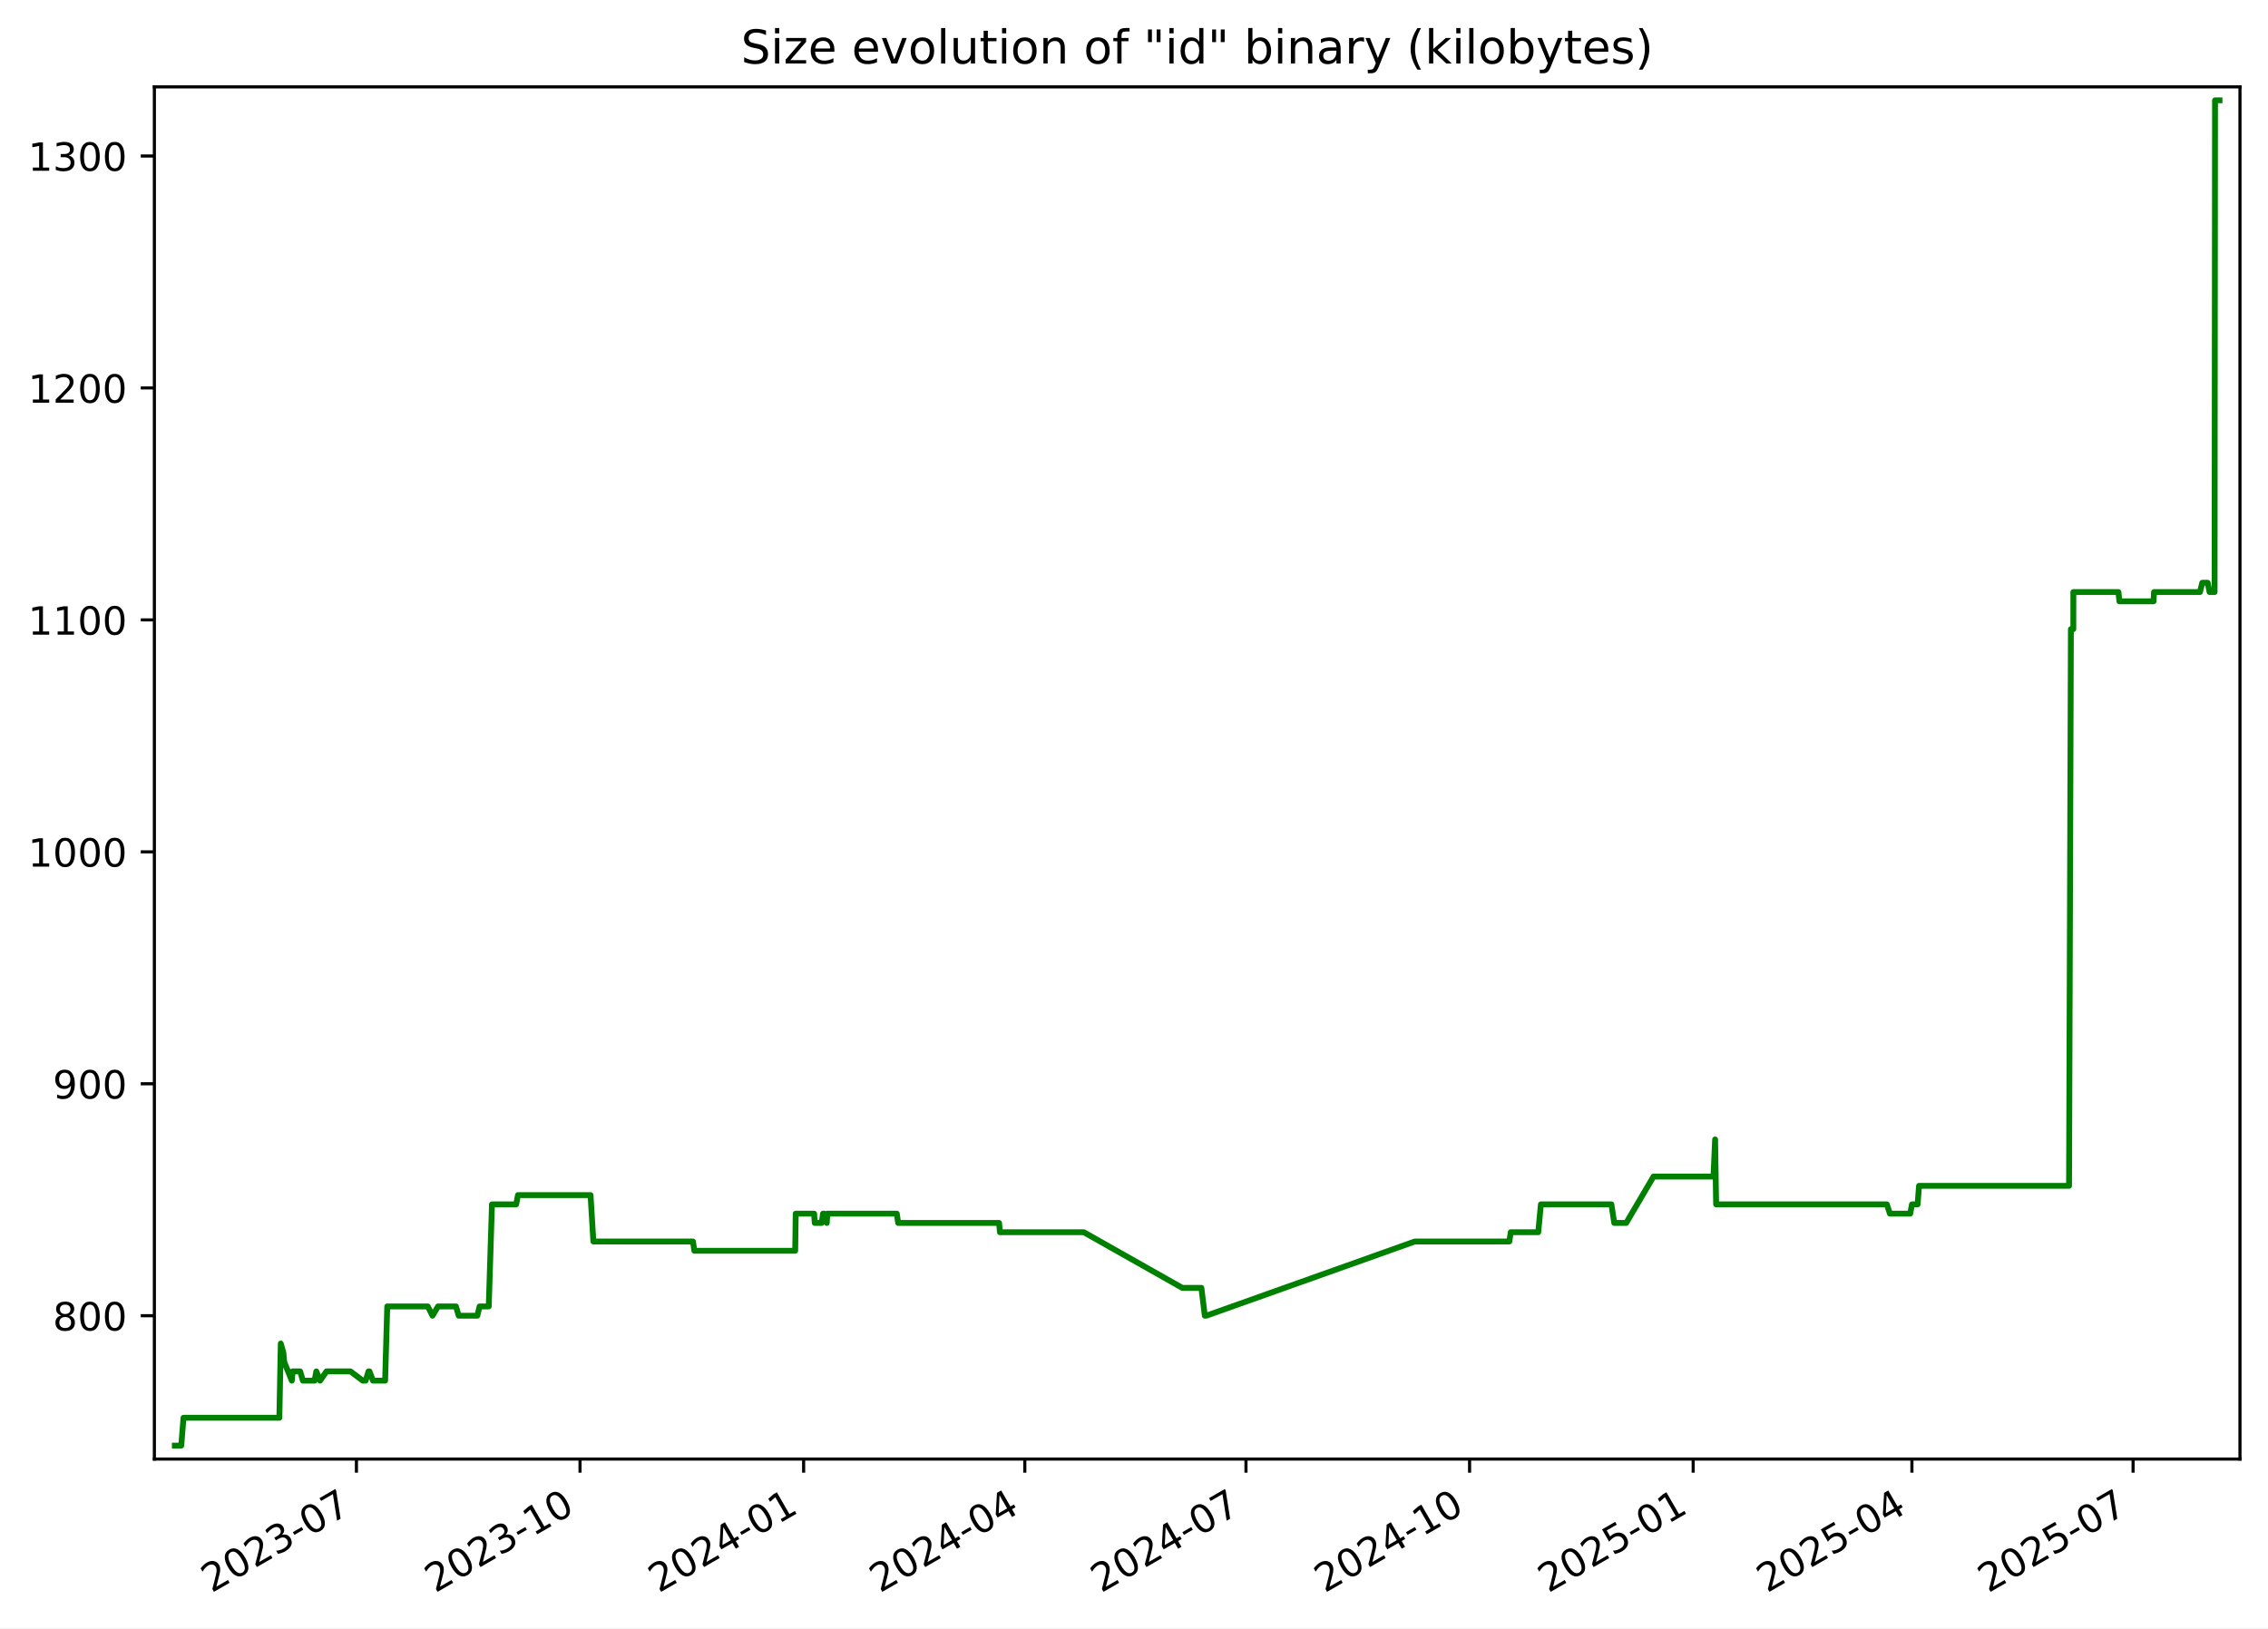
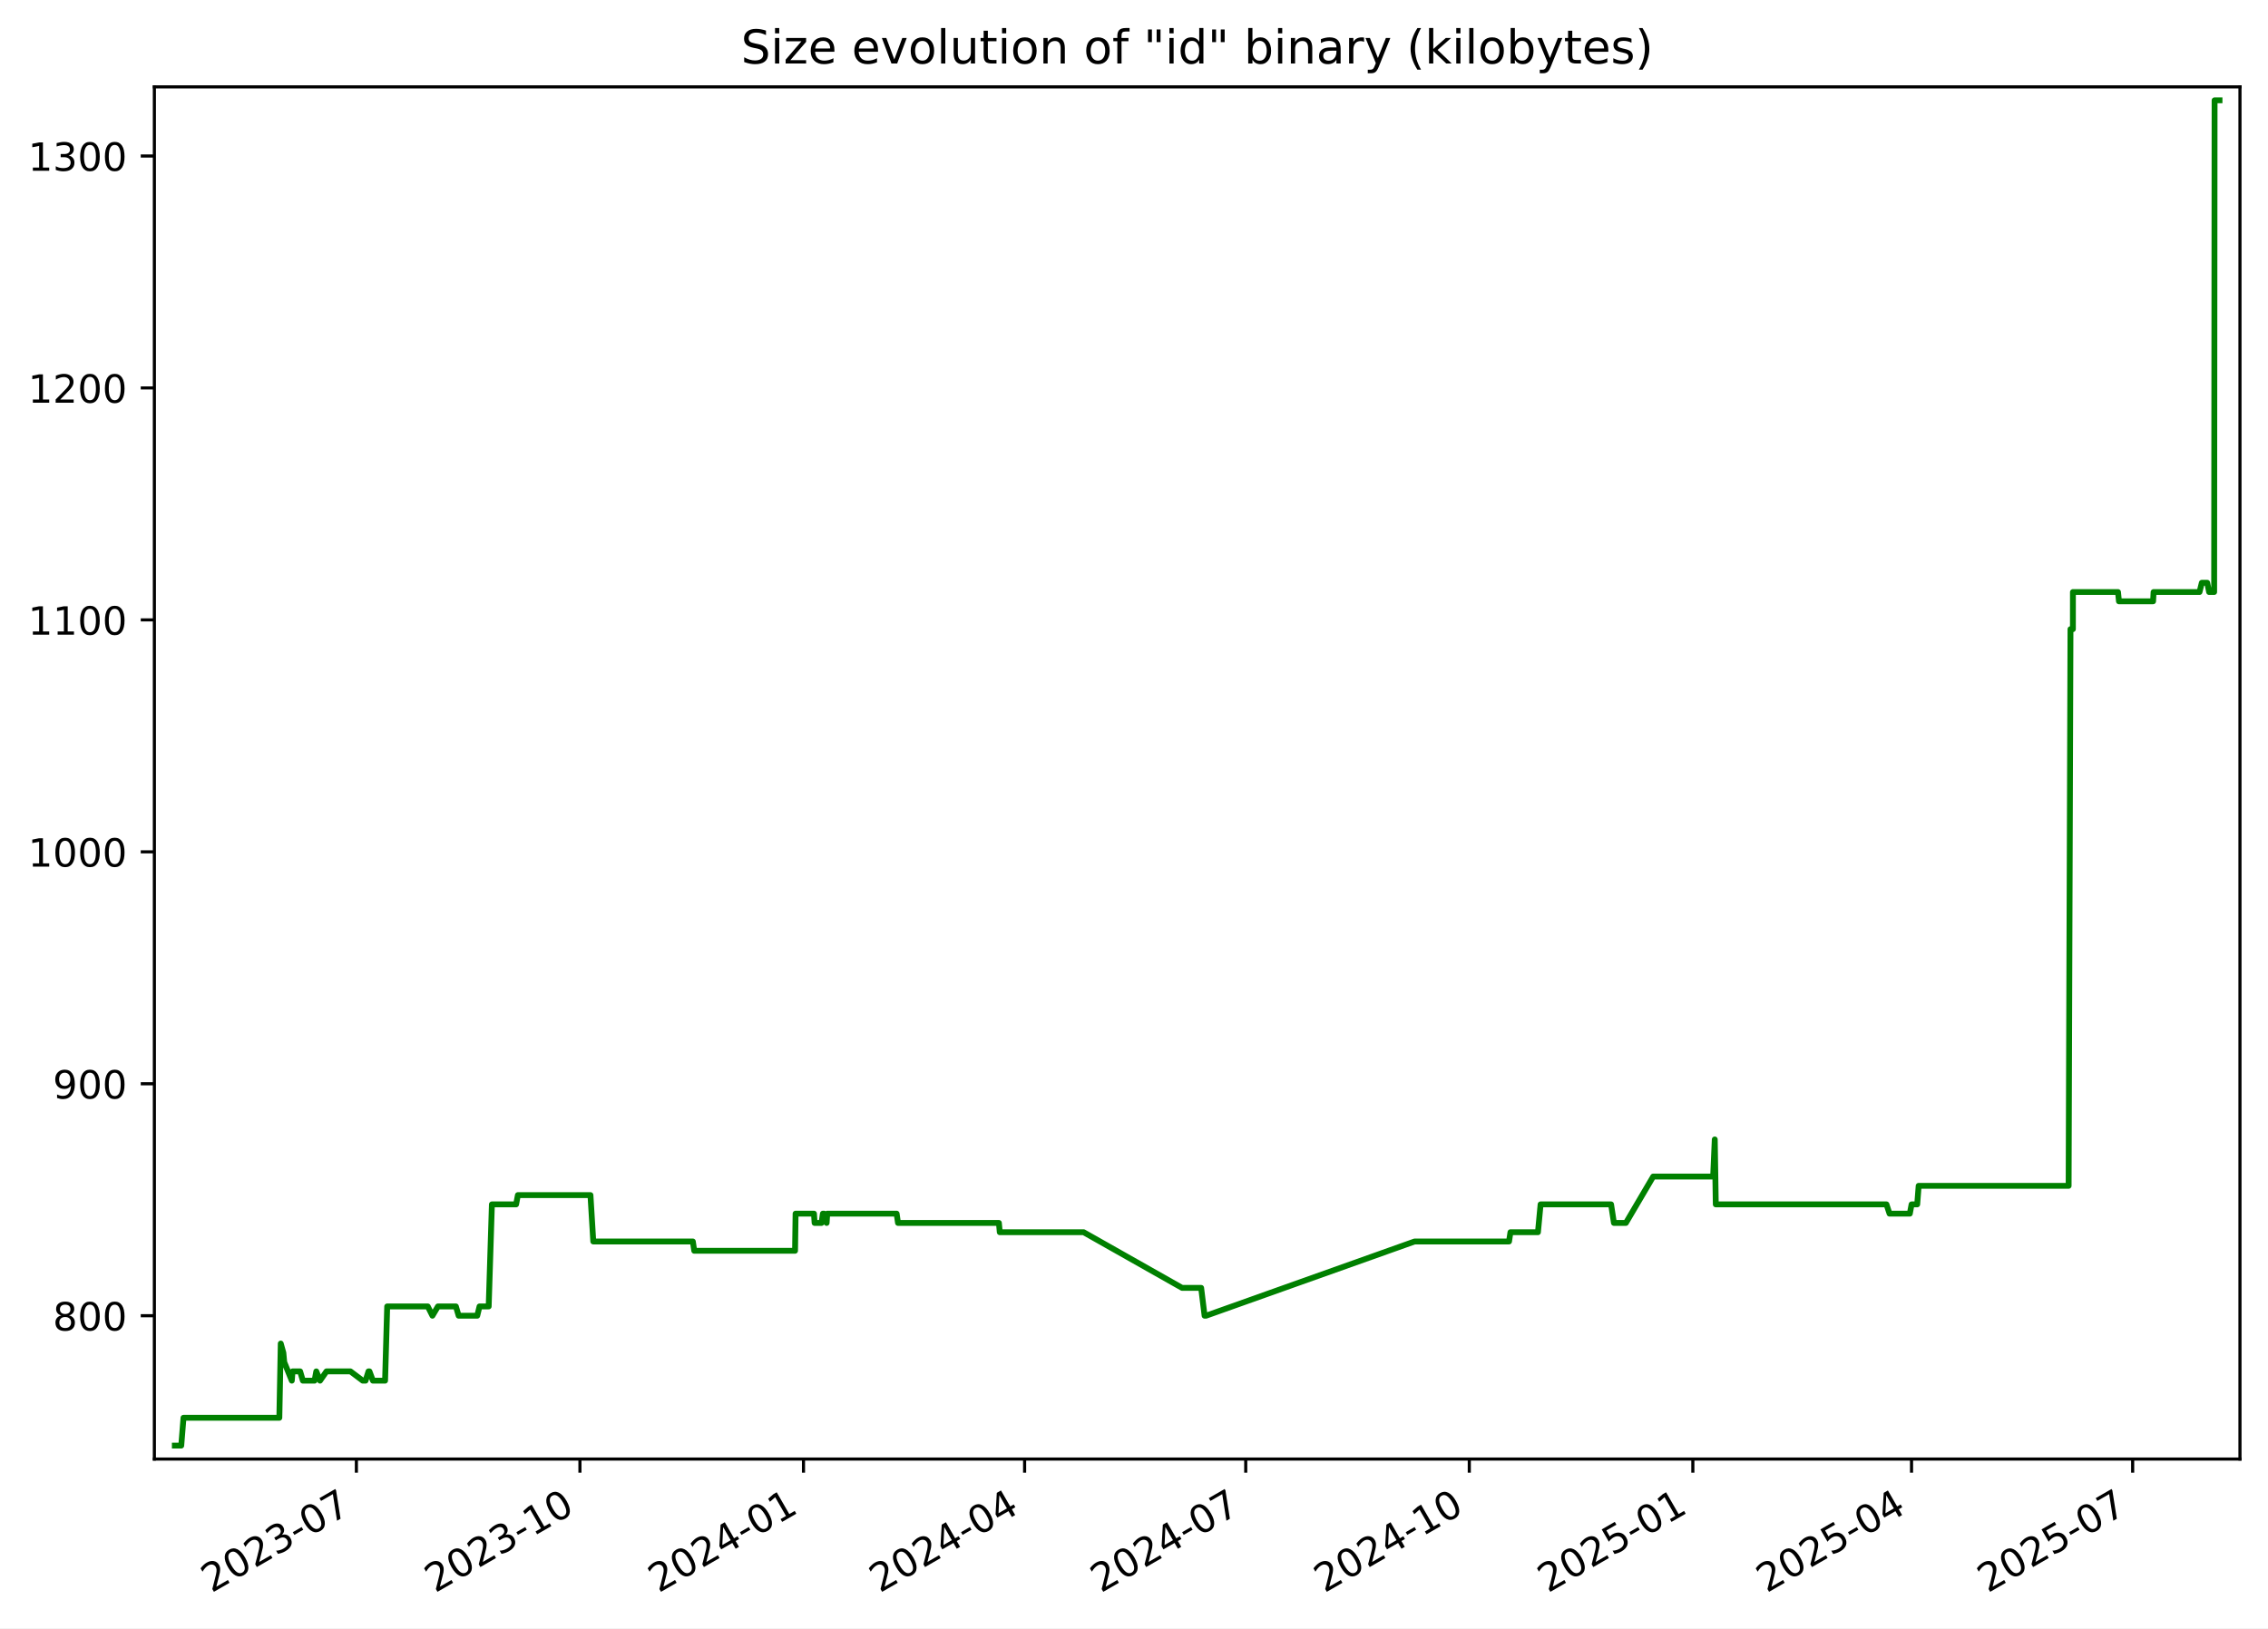
<svg xmlns="http://www.w3.org/2000/svg" xmlns:xlink="http://www.w3.org/1999/xlink" width="582.53pt" height="418.303pt" viewBox="0 0 582.53 418.303" version="1.1">
  <defs>
    <style type="text/css">*{stroke-linejoin: round; stroke-linecap: butt}</style>
  </defs>
  <g id="figure_1">
    <g id="patch_1">
      <path d="M -0 418.303  L 582.53 418.303  L 582.53 0  L -0 0  z " style="fill: #ffffff" />
    </g>
    <g id="axes_1">
      <g id="patch_2">
        <path d="M 39.65 374.83  L 575.33 374.83  L 575.33 22.318  L 39.65 22.318  z " style="fill: #ffffff" />
      </g>
      <g id="matplotlib.axis_1">
        <g id="xtick_1">
          <g id="line2d_1">
            <defs>
-               <path id="ma6d6317d44" d="M 0 0  L 0 3.5  " style="stroke: #000000; stroke-width: 0.8" />
+               <path id="m0f77c51bf2" d="M 0 0  L 0 3.5  " style="stroke: #000000; stroke-width: 0.8" />
            </defs>
            <g>
-               <use xlink:href="#ma6d6317d44" x="91.547" y="374.83" style="stroke: #000000; stroke-width: 0.8" />
+               <use xlink:href="#m0f77c51bf2" x="91.536" y="374.83" style="stroke: #000000; stroke-width: 0.8" />
            </g>
          </g>
          <g id="text_1">
-             <g transform="translate(54.32186 409.302) rotate(-30) scale(0.1 -0.1)">
+             <g transform="translate(54.31158 409.302) rotate(-30) scale(0.1 -0.1)">
              <defs>
                <path id="DejaVuSans-32" d="M 1228 531  L 3431 531  L 3431 0  L 469 0  L 469 531  Q 828 903 1448 1529  Q 2069 2156 2228 2338  Q 2531 2678 2651 2914  Q 2772 3150 2772 3378  Q 2772 3750 2511 3984  Q 2250 4219 1831 4219  Q 1534 4219 1204 4116  Q 875 4013 500 3803  L 500 4441  Q 881 4594 1212 4672  Q 1544 4750 1819 4750  Q 2544 4750 2975 4387  Q 3406 4025 3406 3419  Q 3406 3131 3298 2873  Q 3191 2616 2906 2266  Q 2828 2175 2409 1742  Q 1991 1309 1228 531  z " transform="scale(0.015625)" />
                <path id="DejaVuSans-30" d="M 2034 4250  Q 1547 4250 1301 3770  Q 1056 3291 1056 2328  Q 1056 1369 1301 889  Q 1547 409 2034 409  Q 2525 409 2770 889  Q 3016 1369 3016 2328  Q 3016 3291 2770 3770  Q 2525 4250 2034 4250  z M 2034 4750  Q 2819 4750 3233 4129  Q 3647 3509 3647 2328  Q 3647 1150 3233 529  Q 2819 -91 2034 -91  Q 1250 -91 836 529  Q 422 1150 422 2328  Q 422 3509 836 4129  Q 1250 4750 2034 4750  z " transform="scale(0.015625)" />
                <path id="DejaVuSans-33" d="M 2597 2516  Q 3050 2419 3304 2112  Q 3559 1806 3559 1356  Q 3559 666 3084 287  Q 2609 -91 1734 -91  Q 1441 -91 1130 -33  Q 819 25 488 141  L 488 750  Q 750 597 1062 519  Q 1375 441 1716 441  Q 2309 441 2620 675  Q 2931 909 2931 1356  Q 2931 1769 2642 2001  Q 2353 2234 1838 2234  L 1294 2234  L 1294 2753  L 1863 2753  Q 2328 2753 2575 2939  Q 2822 3125 2822 3475  Q 2822 3834 2567 4026  Q 2313 4219 1838 4219  Q 1578 4219 1281 4162  Q 984 4106 628 3988  L 628 4550  Q 988 4650 1302 4700  Q 1616 4750 1894 4750  Q 2613 4750 3031 4423  Q 3450 4097 3450 3541  Q 3450 3153 3228 2886  Q 3006 2619 2597 2516  z " transform="scale(0.015625)" />
                <path id="DejaVuSans-2d" d="M 313 2009  L 1997 2009  L 1997 1497  L 313 1497  L 313 2009  z " transform="scale(0.015625)" />
                <path id="DejaVuSans-37" d="M 525 4666  L 3525 4666  L 3525 4397  L 1831 0  L 1172 0  L 2766 4134  L 525 4134  L 525 4666  z " transform="scale(0.015625)" />
              </defs>
              <use xlink:href="#DejaVuSans-32" />
              <use xlink:href="#DejaVuSans-30" x="63.623" />
              <use xlink:href="#DejaVuSans-32" x="127.246" />
              <use xlink:href="#DejaVuSans-33" x="190.869" />
              <use xlink:href="#DejaVuSans-2d" x="254.492" />
              <use xlink:href="#DejaVuSans-30" x="290.576" />
              <use xlink:href="#DejaVuSans-37" x="354.199" />
            </g>
          </g>
        </g>
        <g id="xtick_2">
          <g id="line2d_2">
            <g>
-               <use xlink:href="#ma6d6317d44" x="148.978" y="374.83" style="stroke: #000000; stroke-width: 0.8" />
+               <use xlink:href="#m0f77c51bf2" x="148.955" y="374.83" style="stroke: #000000; stroke-width: 0.8" />
            </g>
          </g>
          <g id="text_2">
-             <g transform="translate(111.7536 409.302) rotate(-30) scale(0.1 -0.1)">
+             <g transform="translate(111.7307 409.302) rotate(-30) scale(0.1 -0.1)">
              <defs>
                <path id="DejaVuSans-31" d="M 794 531  L 1825 531  L 1825 4091  L 703 3866  L 703 4441  L 1819 4666  L 2450 4666  L 2450 531  L 3481 531  L 3481 0  L 794 0  L 794 531  z " transform="scale(0.015625)" />
              </defs>
              <use xlink:href="#DejaVuSans-32" />
              <use xlink:href="#DejaVuSans-30" x="63.623" />
              <use xlink:href="#DejaVuSans-32" x="127.246" />
              <use xlink:href="#DejaVuSans-33" x="190.869" />
              <use xlink:href="#DejaVuSans-2d" x="254.492" />
              <use xlink:href="#DejaVuSans-31" x="290.576" />
              <use xlink:href="#DejaVuSans-30" x="354.199" />
            </g>
          </g>
        </g>
        <g id="xtick_3">
          <g id="line2d_3">
            <g>
-               <use xlink:href="#ma6d6317d44" x="206.41" y="374.83" style="stroke: #000000; stroke-width: 0.8" />
+               <use xlink:href="#m0f77c51bf2" x="206.375" y="374.83" style="stroke: #000000; stroke-width: 0.8" />
            </g>
          </g>
          <g id="text_3">
-             <g transform="translate(169.1853 409.302) rotate(-30) scale(0.1 -0.1)">
+             <g transform="translate(169.1497 409.302) rotate(-30) scale(0.1 -0.1)">
              <defs>
                <path id="DejaVuSans-34" d="M 2419 4116  L 825 1625  L 2419 1625  L 2419 4116  z M 2253 4666  L 3047 4666  L 3047 1625  L 3713 1625  L 3713 1100  L 3047 1100  L 3047 0  L 2419 0  L 2419 1100  L 313 1100  L 313 1709  L 2253 4666  z " transform="scale(0.015625)" />
              </defs>
              <use xlink:href="#DejaVuSans-32" />
              <use xlink:href="#DejaVuSans-30" x="63.623" />
              <use xlink:href="#DejaVuSans-32" x="127.246" />
              <use xlink:href="#DejaVuSans-34" x="190.869" />
              <use xlink:href="#DejaVuSans-2d" x="254.492" />
              <use xlink:href="#DejaVuSans-30" x="290.576" />
              <use xlink:href="#DejaVuSans-31" x="354.199" />
            </g>
          </g>
        </g>
        <g id="xtick_4">
          <g id="line2d_4">
            <g>
-               <use xlink:href="#ma6d6317d44" x="263.218" y="374.83" style="stroke: #000000; stroke-width: 0.8" />
+               <use xlink:href="#m0f77c51bf2" x="263.17" y="374.83" style="stroke: #000000; stroke-width: 0.8" />
            </g>
          </g>
          <g id="text_4">
-             <g transform="translate(225.9928 409.302) rotate(-30) scale(0.1 -0.1)">
+             <g transform="translate(225.9447 409.302) rotate(-30) scale(0.1 -0.1)">
              <use xlink:href="#DejaVuSans-32" />
              <use xlink:href="#DejaVuSans-30" x="63.623" />
              <use xlink:href="#DejaVuSans-32" x="127.246" />
              <use xlink:href="#DejaVuSans-34" x="190.869" />
              <use xlink:href="#DejaVuSans-2d" x="254.492" />
              <use xlink:href="#DejaVuSans-30" x="290.576" />
              <use xlink:href="#DejaVuSans-34" x="354.199" />
            </g>
          </g>
        </g>
        <g id="xtick_5">
          <g id="line2d_5">
            <g>
-               <use xlink:href="#ma6d6317d44" x="320.025" y="374.83" style="stroke: #000000; stroke-width: 0.8" />
+               <use xlink:href="#m0f77c51bf2" x="319.964" y="374.83" style="stroke: #000000; stroke-width: 0.8" />
            </g>
          </g>
          <g id="text_5">
-             <g transform="translate(282.8003 409.302) rotate(-30) scale(0.1 -0.1)">
+             <g transform="translate(282.7397 409.302) rotate(-30) scale(0.1 -0.1)">
              <use xlink:href="#DejaVuSans-32" />
              <use xlink:href="#DejaVuSans-30" x="63.623" />
              <use xlink:href="#DejaVuSans-32" x="127.246" />
              <use xlink:href="#DejaVuSans-34" x="190.869" />
              <use xlink:href="#DejaVuSans-2d" x="254.492" />
              <use xlink:href="#DejaVuSans-30" x="290.576" />
              <use xlink:href="#DejaVuSans-37" x="354.199" />
            </g>
          </g>
        </g>
        <g id="xtick_6">
          <g id="line2d_6">
            <g>
-               <use xlink:href="#ma6d6317d44" x="377.457" y="374.83" style="stroke: #000000; stroke-width: 0.8" />
+               <use xlink:href="#m0f77c51bf2" x="377.384" y="374.83" style="stroke: #000000; stroke-width: 0.8" />
            </g>
          </g>
          <g id="text_6">
-             <g transform="translate(340.232 409.302) rotate(-30) scale(0.1 -0.1)">
+             <g transform="translate(340.1587 409.302) rotate(-30) scale(0.1 -0.1)">
              <use xlink:href="#DejaVuSans-32" />
              <use xlink:href="#DejaVuSans-30" x="63.623" />
              <use xlink:href="#DejaVuSans-32" x="127.246" />
              <use xlink:href="#DejaVuSans-34" x="190.869" />
              <use xlink:href="#DejaVuSans-2d" x="254.492" />
              <use xlink:href="#DejaVuSans-31" x="290.576" />
              <use xlink:href="#DejaVuSans-30" x="354.199" />
            </g>
          </g>
        </g>
        <g id="xtick_7">
          <g id="line2d_7">
            <g>
-               <use xlink:href="#ma6d6317d44" x="434.889" y="374.83" style="stroke: #000000; stroke-width: 0.8" />
+               <use xlink:href="#m0f77c51bf2" x="434.803" y="374.83" style="stroke: #000000; stroke-width: 0.8" />
            </g>
          </g>
          <g id="text_7">
-             <g transform="translate(397.6637 409.302) rotate(-30) scale(0.1 -0.1)">
+             <g transform="translate(397.5778 409.302) rotate(-30) scale(0.1 -0.1)">
              <defs>
                <path id="DejaVuSans-35" d="M 691 4666  L 3169 4666  L 3169 4134  L 1269 4134  L 1269 2991  Q 1406 3038 1543 3061  Q 1681 3084 1819 3084  Q 2600 3084 3056 2656  Q 3513 2228 3513 1497  Q 3513 744 3044 326  Q 2575 -91 1722 -91  Q 1428 -91 1123 -41  Q 819 9 494 109  L 494 744  Q 775 591 1075 516  Q 1375 441 1709 441  Q 2250 441 2565 725  Q 2881 1009 2881 1497  Q 2881 1984 2565 2268  Q 2250 2553 1709 2553  Q 1456 2553 1204 2497  Q 953 2441 691 2322  L 691 4666  z " transform="scale(0.015625)" />
              </defs>
              <use xlink:href="#DejaVuSans-32" />
              <use xlink:href="#DejaVuSans-30" x="63.623" />
              <use xlink:href="#DejaVuSans-32" x="127.246" />
              <use xlink:href="#DejaVuSans-35" x="190.869" />
              <use xlink:href="#DejaVuSans-2d" x="254.492" />
              <use xlink:href="#DejaVuSans-30" x="290.576" />
              <use xlink:href="#DejaVuSans-31" x="354.199" />
            </g>
          </g>
        </g>
        <g id="xtick_8">
          <g id="line2d_8">
            <g>
-               <use xlink:href="#ma6d6317d44" x="491.072" y="374.83" style="stroke: #000000; stroke-width: 0.8" />
+               <use xlink:href="#m0f77c51bf2" x="490.973" y="374.83" style="stroke: #000000; stroke-width: 0.8" />
            </g>
          </g>
          <g id="text_8">
-             <g transform="translate(453.847 409.302) rotate(-30) scale(0.1 -0.1)">
+             <g transform="translate(453.7487 409.302) rotate(-30) scale(0.1 -0.1)">
              <use xlink:href="#DejaVuSans-32" />
              <use xlink:href="#DejaVuSans-30" x="63.623" />
              <use xlink:href="#DejaVuSans-32" x="127.246" />
              <use xlink:href="#DejaVuSans-35" x="190.869" />
              <use xlink:href="#DejaVuSans-2d" x="254.492" />
              <use xlink:href="#DejaVuSans-30" x="290.576" />
              <use xlink:href="#DejaVuSans-34" x="354.199" />
            </g>
          </g>
        </g>
        <g id="xtick_9">
          <g id="line2d_9">
            <g>
-               <use xlink:href="#ma6d6317d44" x="547.879" y="374.83" style="stroke: #000000; stroke-width: 0.8" />
+               <use xlink:href="#m0f77c51bf2" x="547.768" y="374.83" style="stroke: #000000; stroke-width: 0.8" />
            </g>
          </g>
          <g id="text_9">
-             <g transform="translate(510.6544 409.302) rotate(-30) scale(0.1 -0.1)">
+             <g transform="translate(510.5436 409.302) rotate(-30) scale(0.1 -0.1)">
              <use xlink:href="#DejaVuSans-32" />
              <use xlink:href="#DejaVuSans-30" x="63.623" />
              <use xlink:href="#DejaVuSans-32" x="127.246" />
              <use xlink:href="#DejaVuSans-35" x="190.869" />
              <use xlink:href="#DejaVuSans-2d" x="254.492" />
              <use xlink:href="#DejaVuSans-30" x="290.576" />
              <use xlink:href="#DejaVuSans-37" x="354.199" />
            </g>
          </g>
        </g>
      </g>
      <g id="matplotlib.axis_2">
        <g id="ytick_1">
          <g id="line2d_10">
            <defs>
-               <path id="me775a05f25" d="M 0 0  L -3.5 0  " style="stroke: #000000; stroke-width: 0.8" />
+               <path id="mce4ca33799" d="M 0 0  L -3.5 0  " style="stroke: #000000; stroke-width: 0.8" />
            </defs>
            <g>
-               <use xlink:href="#me775a05f25" x="39.65" y="338.006" style="stroke: #000000; stroke-width: 0.8" />
+               <use xlink:href="#mce4ca33799" x="39.65" y="338.006" style="stroke: #000000; stroke-width: 0.8" />
            </g>
          </g>
          <g id="text_10">
            <g transform="translate(13.5625 341.8051) scale(0.1 -0.1)">
              <defs>
                <path id="DejaVuSans-38" d="M 2034 2216  Q 1584 2216 1326 1975  Q 1069 1734 1069 1313  Q 1069 891 1326 650  Q 1584 409 2034 409  Q 2484 409 2743 651  Q 3003 894 3003 1313  Q 3003 1734 2745 1975  Q 2488 2216 2034 2216  z M 1403 2484  Q 997 2584 770 2862  Q 544 3141 544 3541  Q 544 4100 942 4425  Q 1341 4750 2034 4750  Q 2731 4750 3128 4425  Q 3525 4100 3525 3541  Q 3525 3141 3298 2862  Q 3072 2584 2669 2484  Q 3125 2378 3379 2068  Q 3634 1759 3634 1313  Q 3634 634 3220 271  Q 2806 -91 2034 -91  Q 1263 -91 848 271  Q 434 634 434 1313  Q 434 1759 690 2068  Q 947 2378 1403 2484  z M 1172 3481  Q 1172 3119 1398 2916  Q 1625 2713 2034 2713  Q 2441 2713 2670 2916  Q 2900 3119 2900 3481  Q 2900 3844 2670 4047  Q 2441 4250 2034 4250  Q 1625 4250 1398 4047  Q 1172 3844 1172 3481  z " transform="scale(0.015625)" />
              </defs>
              <use xlink:href="#DejaVuSans-38" />
              <use xlink:href="#DejaVuSans-30" x="63.623" />
              <use xlink:href="#DejaVuSans-30" x="127.246" />
            </g>
          </g>
        </g>
        <g id="ytick_2">
          <g id="line2d_11">
            <g>
-               <use xlink:href="#me775a05f25" x="39.65" y="278.42" style="stroke: #000000; stroke-width: 0.8" />
+               <use xlink:href="#mce4ca33799" x="39.65" y="278.42" style="stroke: #000000; stroke-width: 0.8" />
            </g>
          </g>
          <g id="text_11">
            <g transform="translate(13.5625 282.2189) scale(0.1 -0.1)">
              <defs>
                <path id="DejaVuSans-39" d="M 703 97  L 703 672  Q 941 559 1184 500  Q 1428 441 1663 441  Q 2288 441 2617 861  Q 2947 1281 2994 2138  Q 2813 1869 2534 1725  Q 2256 1581 1919 1581  Q 1219 1581 811 2004  Q 403 2428 403 3163  Q 403 3881 828 4315  Q 1253 4750 1959 4750  Q 2769 4750 3195 4129  Q 3622 3509 3622 2328  Q 3622 1225 3098 567  Q 2575 -91 1691 -91  Q 1453 -91 1209 -44  Q 966 3 703 97  z M 1959 2075  Q 2384 2075 2632 2365  Q 2881 2656 2881 3163  Q 2881 3666 2632 3958  Q 2384 4250 1959 4250  Q 1534 4250 1286 3958  Q 1038 3666 1038 3163  Q 1038 2656 1286 2365  Q 1534 2075 1959 2075  z " transform="scale(0.015625)" />
              </defs>
              <use xlink:href="#DejaVuSans-39" />
              <use xlink:href="#DejaVuSans-30" x="63.623" />
              <use xlink:href="#DejaVuSans-30" x="127.246" />
            </g>
          </g>
        </g>
        <g id="ytick_3">
          <g id="line2d_12">
            <g>
-               <use xlink:href="#me775a05f25" x="39.65" y="218.833" style="stroke: #000000; stroke-width: 0.8" />
+               <use xlink:href="#mce4ca33799" x="39.65" y="218.833" style="stroke: #000000; stroke-width: 0.8" />
            </g>
          </g>
          <g id="text_12">
            <g transform="translate(7.2 222.6327) scale(0.1 -0.1)">
              <use xlink:href="#DejaVuSans-31" />
              <use xlink:href="#DejaVuSans-30" x="63.623" />
              <use xlink:href="#DejaVuSans-30" x="127.246" />
              <use xlink:href="#DejaVuSans-30" x="190.869" />
            </g>
          </g>
        </g>
        <g id="ytick_4">
          <g id="line2d_13">
            <g>
-               <use xlink:href="#me775a05f25" x="39.65" y="159.247" style="stroke: #000000; stroke-width: 0.8" />
+               <use xlink:href="#mce4ca33799" x="39.65" y="159.247" style="stroke: #000000; stroke-width: 0.8" />
            </g>
          </g>
          <g id="text_13">
            <g transform="translate(7.2 163.0464) scale(0.1 -0.1)">
              <use xlink:href="#DejaVuSans-31" />
              <use xlink:href="#DejaVuSans-31" x="63.623" />
              <use xlink:href="#DejaVuSans-30" x="127.246" />
              <use xlink:href="#DejaVuSans-30" x="190.869" />
            </g>
          </g>
        </g>
        <g id="ytick_5">
          <g id="line2d_14">
            <g>
-               <use xlink:href="#me775a05f25" x="39.65" y="99.661" style="stroke: #000000; stroke-width: 0.8" />
+               <use xlink:href="#mce4ca33799" x="39.65" y="99.661" style="stroke: #000000; stroke-width: 0.8" />
            </g>
          </g>
          <g id="text_14">
            <g transform="translate(7.2 103.4602) scale(0.1 -0.1)">
              <use xlink:href="#DejaVuSans-31" />
              <use xlink:href="#DejaVuSans-32" x="63.623" />
              <use xlink:href="#DejaVuSans-30" x="127.246" />
              <use xlink:href="#DejaVuSans-30" x="190.869" />
            </g>
          </g>
        </g>
        <g id="ytick_6">
          <g id="line2d_15">
            <g>
-               <use xlink:href="#me775a05f25" x="39.65" y="40.075" style="stroke: #000000; stroke-width: 0.8" />
+               <use xlink:href="#mce4ca33799" x="39.65" y="40.075" style="stroke: #000000; stroke-width: 0.8" />
            </g>
          </g>
          <g id="text_15">
            <g transform="translate(7.2 43.87403) scale(0.1 -0.1)">
              <use xlink:href="#DejaVuSans-31" />
              <use xlink:href="#DejaVuSans-33" x="63.623" />
              <use xlink:href="#DejaVuSans-30" x="127.246" />
              <use xlink:href="#DejaVuSans-30" x="190.869" />
            </g>
          </g>
        </g>
      </g>
      <g id="line2d_16">
-         <path d="M 44.902 371.374  L 46.554 371.374  L 47.132 364.224  L 71.753 364.224  L 72.119 345.156  L 72.789 347.54  L 73.011 349.923  L 74.957 354.69  L 75.148 352.307  L 77.093 352.307  L 77.8 354.69  L 80.799 354.69  L 81.248 352.307  L 82.21 354.69  L 83.863 352.307  L 90.019 352.307  L 93.183 354.69  L 93.907 354.69  L 94.657 352.307  L 94.902 352.307  L 95.794 354.69  L 98.919 354.69  L 99.463 335.622  L 109.887 335.622  L 111.084 338.006  L 112.499 335.622  L 117.109 335.622  L 117.816 338.006  L 122.597 338.006  L 123.182 335.622  L 125.536 335.622  L 126.359 309.404  L 132.579 309.404  L 133.038 307.021  L 151.682 307.021  L 152.406 318.938  L 177.987 318.938  L 178.344 321.322  L 204.244 321.322  L 204.379 311.788  L 209.108 311.788  L 209.261 314.171  L 211.049 314.171  L 211.386 311.788  L 211.703 311.788  L 212.353 314.171  L 212.511 311.788  L 230.341 311.788  L 230.692 314.171  L 256.613 314.171  L 256.834 316.555  L 278.375 316.555  L 303.677 330.856  L 308.573 330.856  L 309.453 338.006  L 309.833 338.006  L 363.402 318.938  L 387.667 318.938  L 388.031 316.555  L 395.097 316.555  L 395.772 309.404  L 413.884 309.404  L 414.616 314.171  L 417.69 314.171  L 424.702 302.254  L 440.105 302.254  L 440.521 292.72  L 440.783 309.404  L 484.631 309.404  L 485.421 311.788  L 490.632 311.788  L 491.082 309.404  L 492.532 309.404  L 492.9 304.638  L 531.431 304.638  L 531.904 161.631  L 532.528 161.631  L 532.535 152.097  L 544.117 152.097  L 544.358 154.48  L 553.13 154.48  L 553.255 152.097  L 565.055 152.097  L 565.645 149.713  L 567.035 149.713  L 567.519 152.097  L 568.815 152.097  L 568.927 25.774  L 570.078 25.774  L 570.078 25.774  " clip-path="url(#p8e25ae4efc)" style="fill: none; stroke: #008000; stroke-width: 1.5; stroke-linecap: square" />
+         <path d="M 44.902 371.374  L 46.554 371.374  L 47.132 364.224  L 71.747 364.224  L 72.113 345.156  L 72.783 347.54  L 73.005 349.923  L 74.95 354.69  L 75.141 352.307  L 77.086 352.307  L 77.793 354.69  L 80.791 354.69  L 81.24 352.307  L 82.201 354.69  L 83.854 352.307  L 90.009 352.307  L 93.172 354.69  L 93.896 354.69  L 94.646 352.307  L 94.891 352.307  L 95.783 354.69  L 98.907 354.69  L 99.45 335.622  L 109.873 335.622  L 111.069 338.006  L 112.484 335.622  L 117.094 335.622  L 117.8 338.006  L 122.58 338.006  L 123.165 335.622  L 125.519 335.622  L 126.341 309.404  L 132.56 309.404  L 133.018 307.021  L 151.658 307.021  L 152.382 318.938  L 177.958 318.938  L 178.315 321.322  L 204.209 321.322  L 204.343 311.788  L 209.072 311.788  L 209.225 314.171  L 211.013 314.171  L 211.349 311.788  L 211.666 311.788  L 212.316 314.171  L 212.474 311.788  L 230.3 311.788  L 230.651 314.171  L 256.566 314.171  L 256.788 316.555  L 278.324 316.555  L 303.62 330.856  L 308.515 330.856  L 309.394 338.006  L 309.774 338.006  L 363.331 318.938  L 387.592 318.938  L 387.955 316.555  L 395.02 316.555  L 395.695 309.404  L 413.802 309.404  L 414.535 314.171  L 417.608 314.171  L 424.618 302.254  L 440.017 302.254  L 440.434 292.72  L 440.695 309.404  L 484.535 309.404  L 485.323 311.788  L 490.534 311.788  L 490.984 309.404  L 492.433 309.404  L 492.801 304.638  L 531.323 304.638  L 531.797 161.631  L 532.421 161.631  L 532.427 152.097  L 544.007 152.097  L 544.248 154.48  L 553.018 154.48  L 553.143 152.097  L 564.94 152.097  L 565.53 149.713  L 566.92 149.713  L 567.404 152.097  L 568.7 152.097  L 568.811 25.774  L 570.078 25.774  L 570.078 25.774  " clip-path="url(#p7016731a58)" style="fill: none; stroke: #008000; stroke-width: 1.5; stroke-linecap: square" />
      </g>
      <g id="patch_3">
        <path d="M 39.65 374.83  L 39.65 22.318  " style="fill: none; stroke: #000000; stroke-width: 0.8; stroke-linejoin: miter; stroke-linecap: square" />
      </g>
      <g id="patch_4">
        <path d="M 575.33 374.83  L 575.33 22.318  " style="fill: none; stroke: #000000; stroke-width: 0.8; stroke-linejoin: miter; stroke-linecap: square" />
      </g>
      <g id="patch_5">
        <path d="M 39.65 374.83  L 575.33 374.83  " style="fill: none; stroke: #000000; stroke-width: 0.8; stroke-linejoin: miter; stroke-linecap: square" />
      </g>
      <g id="patch_6">
        <path d="M 39.65 22.318  L 575.33 22.318  " style="fill: none; stroke: #000000; stroke-width: 0.8; stroke-linejoin: miter; stroke-linecap: square" />
      </g>
      <g id="text_16">
        <g transform="translate(190.3184 16.31812) scale(0.12 -0.12)">
          <defs>
            <path id="DejaVuSans-53" d="M 3425 4513  L 3425 3897  Q 3066 4069 2747 4153  Q 2428 4238 2131 4238  Q 1616 4238 1336 4038  Q 1056 3838 1056 3469  Q 1056 3159 1242 3001  Q 1428 2844 1947 2747  L 2328 2669  Q 3034 2534 3370 2195  Q 3706 1856 3706 1288  Q 3706 609 3251 259  Q 2797 -91 1919 -91  Q 1588 -91 1214 -16  Q 841 59 441 206  L 441 856  Q 825 641 1194 531  Q 1563 422 1919 422  Q 2459 422 2753 634  Q 3047 847 3047 1241  Q 3047 1584 2836 1778  Q 2625 1972 2144 2069  L 1759 2144  Q 1053 2284 737 2584  Q 422 2884 422 3419  Q 422 4038 858 4394  Q 1294 4750 2059 4750  Q 2388 4750 2728 4690  Q 3069 4631 3425 4513  z " transform="scale(0.015625)" />
            <path id="DejaVuSans-69" d="M 603 3500  L 1178 3500  L 1178 0  L 603 0  L 603 3500  z M 603 4863  L 1178 4863  L 1178 4134  L 603 4134  L 603 4863  z " transform="scale(0.015625)" />
            <path id="DejaVuSans-7a" d="M 353 3500  L 3084 3500  L 3084 2975  L 922 459  L 3084 459  L 3084 0  L 275 0  L 275 525  L 2438 3041  L 353 3041  L 353 3500  z " transform="scale(0.015625)" />
            <path id="DejaVuSans-65" d="M 3597 1894  L 3597 1613  L 953 1613  Q 991 1019 1311 708  Q 1631 397 2203 397  Q 2534 397 2845 478  Q 3156 559 3463 722  L 3463 178  Q 3153 47 2828 -22  Q 2503 -91 2169 -91  Q 1331 -91 842 396  Q 353 884 353 1716  Q 353 2575 817 3079  Q 1281 3584 2069 3584  Q 2775 3584 3186 3129  Q 3597 2675 3597 1894  z M 3022 2063  Q 3016 2534 2758 2815  Q 2500 3097 2075 3097  Q 1594 3097 1305 2825  Q 1016 2553 972 2059  L 3022 2063  z " transform="scale(0.015625)" />
            <path id="DejaVuSans-20" transform="scale(0.015625)" />
            <path id="DejaVuSans-76" d="M 191 3500  L 800 3500  L 1894 563  L 2988 3500  L 3597 3500  L 2284 0  L 1503 0  L 191 3500  z " transform="scale(0.015625)" />
            <path id="DejaVuSans-6f" d="M 1959 3097  Q 1497 3097 1228 2736  Q 959 2375 959 1747  Q 959 1119 1226 758  Q 1494 397 1959 397  Q 2419 397 2687 759  Q 2956 1122 2956 1747  Q 2956 2369 2687 2733  Q 2419 3097 1959 3097  z M 1959 3584  Q 2709 3584 3137 3096  Q 3566 2609 3566 1747  Q 3566 888 3137 398  Q 2709 -91 1959 -91  Q 1206 -91 779 398  Q 353 888 353 1747  Q 353 2609 779 3096  Q 1206 3584 1959 3584  z " transform="scale(0.015625)" />
            <path id="DejaVuSans-6c" d="M 603 4863  L 1178 4863  L 1178 0  L 603 0  L 603 4863  z " transform="scale(0.015625)" />
            <path id="DejaVuSans-75" d="M 544 1381  L 544 3500  L 1119 3500  L 1119 1403  Q 1119 906 1312 657  Q 1506 409 1894 409  Q 2359 409 2629 706  Q 2900 1003 2900 1516  L 2900 3500  L 3475 3500  L 3475 0  L 2900 0  L 2900 538  Q 2691 219 2414 64  Q 2138 -91 1772 -91  Q 1169 -91 856 284  Q 544 659 544 1381  z M 1991 3584  L 1991 3584  z " transform="scale(0.015625)" />
            <path id="DejaVuSans-74" d="M 1172 4494  L 1172 3500  L 2356 3500  L 2356 3053  L 1172 3053  L 1172 1153  Q 1172 725 1289 603  Q 1406 481 1766 481  L 2356 481  L 2356 0  L 1766 0  Q 1100 0 847 248  Q 594 497 594 1153  L 594 3053  L 172 3053  L 172 3500  L 594 3500  L 594 4494  L 1172 4494  z " transform="scale(0.015625)" />
            <path id="DejaVuSans-6e" d="M 3513 2113  L 3513 0  L 2938 0  L 2938 2094  Q 2938 2591 2744 2837  Q 2550 3084 2163 3084  Q 1697 3084 1428 2787  Q 1159 2491 1159 1978  L 1159 0  L 581 0  L 581 3500  L 1159 3500  L 1159 2956  Q 1366 3272 1645 3428  Q 1925 3584 2291 3584  Q 2894 3584 3203 3211  Q 3513 2838 3513 2113  z " transform="scale(0.015625)" />
            <path id="DejaVuSans-66" d="M 2375 4863  L 2375 4384  L 1825 4384  Q 1516 4384 1395 4259  Q 1275 4134 1275 3809  L 1275 3500  L 2222 3500  L 2222 3053  L 1275 3053  L 1275 0  L 697 0  L 697 3053  L 147 3053  L 147 3500  L 697 3500  L 697 3744  Q 697 4328 969 4595  Q 1241 4863 1831 4863  L 2375 4863  z " transform="scale(0.015625)" />
            <path id="DejaVuSans-22" d="M 1147 4666  L 1147 2931  L 616 2931  L 616 4666  L 1147 4666  z M 2328 4666  L 2328 2931  L 1797 2931  L 1797 4666  L 2328 4666  z " transform="scale(0.015625)" />
            <path id="DejaVuSans-64" d="M 2906 2969  L 2906 4863  L 3481 4863  L 3481 0  L 2906 0  L 2906 525  Q 2725 213 2448 61  Q 2172 -91 1784 -91  Q 1150 -91 751 415  Q 353 922 353 1747  Q 353 2572 751 3078  Q 1150 3584 1784 3584  Q 2172 3584 2448 3432  Q 2725 3281 2906 2969  z M 947 1747  Q 947 1113 1208 752  Q 1469 391 1925 391  Q 2381 391 2643 752  Q 2906 1113 2906 1747  Q 2906 2381 2643 2742  Q 2381 3103 1925 3103  Q 1469 3103 1208 2742  Q 947 2381 947 1747  z " transform="scale(0.015625)" />
            <path id="DejaVuSans-62" d="M 3116 1747  Q 3116 2381 2855 2742  Q 2594 3103 2138 3103  Q 1681 3103 1420 2742  Q 1159 2381 1159 1747  Q 1159 1113 1420 752  Q 1681 391 2138 391  Q 2594 391 2855 752  Q 3116 1113 3116 1747  z M 1159 2969  Q 1341 3281 1617 3432  Q 1894 3584 2278 3584  Q 2916 3584 3314 3078  Q 3713 2572 3713 1747  Q 3713 922 3314 415  Q 2916 -91 2278 -91  Q 1894 -91 1617 61  Q 1341 213 1159 525  L 1159 0  L 581 0  L 581 4863  L 1159 4863  L 1159 2969  z " transform="scale(0.015625)" />
            <path id="DejaVuSans-61" d="M 2194 1759  Q 1497 1759 1228 1600  Q 959 1441 959 1056  Q 959 750 1161 570  Q 1363 391 1709 391  Q 2188 391 2477 730  Q 2766 1069 2766 1631  L 2766 1759  L 2194 1759  z M 3341 1997  L 3341 0  L 2766 0  L 2766 531  Q 2569 213 2275 61  Q 1981 -91 1556 -91  Q 1019 -91 701 211  Q 384 513 384 1019  Q 384 1609 779 1909  Q 1175 2209 1959 2209  L 2766 2209  L 2766 2266  Q 2766 2663 2505 2880  Q 2244 3097 1772 3097  Q 1472 3097 1187 3025  Q 903 2953 641 2809  L 641 3341  Q 956 3463 1253 3523  Q 1550 3584 1831 3584  Q 2591 3584 2966 3190  Q 3341 2797 3341 1997  z " transform="scale(0.015625)" />
            <path id="DejaVuSans-72" d="M 2631 2963  Q 2534 3019 2420 3045  Q 2306 3072 2169 3072  Q 1681 3072 1420 2755  Q 1159 2438 1159 1844  L 1159 0  L 581 0  L 581 3500  L 1159 3500  L 1159 2956  Q 1341 3275 1631 3429  Q 1922 3584 2338 3584  Q 2397 3584 2469 3576  Q 2541 3569 2628 3553  L 2631 2963  z " transform="scale(0.015625)" />
            <path id="DejaVuSans-79" d="M 2059 -325  Q 1816 -950 1584 -1140  Q 1353 -1331 966 -1331  L 506 -1331  L 506 -850  L 844 -850  Q 1081 -850 1212 -737  Q 1344 -625 1503 -206  L 1606 56  L 191 3500  L 800 3500  L 1894 763  L 2988 3500  L 3597 3500  L 2059 -325  z " transform="scale(0.015625)" />
            <path id="DejaVuSans-28" d="M 1984 4856  Q 1566 4138 1362 3434  Q 1159 2731 1159 2009  Q 1159 1288 1364 580  Q 1569 -128 1984 -844  L 1484 -844  Q 1016 -109 783 600  Q 550 1309 550 2009  Q 550 2706 781 3412  Q 1013 4119 1484 4856  L 1984 4856  z " transform="scale(0.015625)" />
            <path id="DejaVuSans-6b" d="M 581 4863  L 1159 4863  L 1159 1991  L 2875 3500  L 3609 3500  L 1753 1863  L 3688 0  L 2938 0  L 1159 1709  L 1159 0  L 581 0  L 581 4863  z " transform="scale(0.015625)" />
            <path id="DejaVuSans-73" d="M 2834 3397  L 2834 2853  Q 2591 2978 2328 3040  Q 2066 3103 1784 3103  Q 1356 3103 1142 2972  Q 928 2841 928 2578  Q 928 2378 1081 2264  Q 1234 2150 1697 2047  L 1894 2003  Q 2506 1872 2764 1633  Q 3022 1394 3022 966  Q 3022 478 2636 193  Q 2250 -91 1575 -91  Q 1294 -91 989 -36  Q 684 19 347 128  L 347 722  Q 666 556 975 473  Q 1284 391 1588 391  Q 1994 391 2212 530  Q 2431 669 2431 922  Q 2431 1156 2273 1281  Q 2116 1406 1581 1522  L 1381 1569  Q 847 1681 609 1914  Q 372 2147 372 2553  Q 372 3047 722 3315  Q 1072 3584 1716 3584  Q 2034 3584 2315 3537  Q 2597 3491 2834 3397  z " transform="scale(0.015625)" />
            <path id="DejaVuSans-29" d="M 513 4856  L 1013 4856  Q 1481 4119 1714 3412  Q 1947 2706 1947 2009  Q 1947 1309 1714 600  Q 1481 -109 1013 -844  L 513 -844  Q 928 -128 1133 580  Q 1338 1288 1338 2009  Q 1338 2731 1133 3434  Q 928 4138 513 4856  z " transform="scale(0.015625)" />
          </defs>
          <use xlink:href="#DejaVuSans-53" />
          <use xlink:href="#DejaVuSans-69" x="63.477" />
          <use xlink:href="#DejaVuSans-7a" x="91.26" />
          <use xlink:href="#DejaVuSans-65" x="143.75" />
          <use xlink:href="#DejaVuSans-20" x="205.273" />
          <use xlink:href="#DejaVuSans-65" x="237.061" />
          <use xlink:href="#DejaVuSans-76" x="298.584" />
          <use xlink:href="#DejaVuSans-6f" x="357.764" />
          <use xlink:href="#DejaVuSans-6c" x="418.945" />
          <use xlink:href="#DejaVuSans-75" x="446.729" />
          <use xlink:href="#DejaVuSans-74" x="510.107" />
          <use xlink:href="#DejaVuSans-69" x="549.316" />
          <use xlink:href="#DejaVuSans-6f" x="577.1" />
          <use xlink:href="#DejaVuSans-6e" x="638.281" />
          <use xlink:href="#DejaVuSans-20" x="701.66" />
          <use xlink:href="#DejaVuSans-6f" x="733.447" />
          <use xlink:href="#DejaVuSans-66" x="794.629" />
          <use xlink:href="#DejaVuSans-20" x="829.834" />
          <use xlink:href="#DejaVuSans-22" x="861.621" />
          <use xlink:href="#DejaVuSans-69" x="907.617" />
          <use xlink:href="#DejaVuSans-64" x="935.4" />
          <use xlink:href="#DejaVuSans-22" x="998.877" />
          <use xlink:href="#DejaVuSans-20" x="1044.873" />
          <use xlink:href="#DejaVuSans-62" x="1076.66" />
          <use xlink:href="#DejaVuSans-69" x="1140.137" />
          <use xlink:href="#DejaVuSans-6e" x="1167.92" />
          <use xlink:href="#DejaVuSans-61" x="1231.299" />
          <use xlink:href="#DejaVuSans-72" x="1292.578" />
          <use xlink:href="#DejaVuSans-79" x="1333.691" />
          <use xlink:href="#DejaVuSans-20" x="1392.871" />
          <use xlink:href="#DejaVuSans-28" x="1424.658" />
          <use xlink:href="#DejaVuSans-6b" x="1463.672" />
          <use xlink:href="#DejaVuSans-69" x="1521.582" />
          <use xlink:href="#DejaVuSans-6c" x="1549.365" />
          <use xlink:href="#DejaVuSans-6f" x="1577.148" />
          <use xlink:href="#DejaVuSans-62" x="1638.33" />
          <use xlink:href="#DejaVuSans-79" x="1701.807" />
          <use xlink:href="#DejaVuSans-74" x="1760.986" />
          <use xlink:href="#DejaVuSans-65" x="1800.195" />
          <use xlink:href="#DejaVuSans-73" x="1861.719" />
          <use xlink:href="#DejaVuSans-29" x="1913.818" />
        </g>
      </g>
    </g>
  </g>
  <defs>
-     <clipPath id="p8e25ae4efc">
+     <clipPath id="p7016731a58">
      <rect x="39.65" y="22.318" width="535.68" height="352.512" />
    </clipPath>
  </defs>
</svg>
